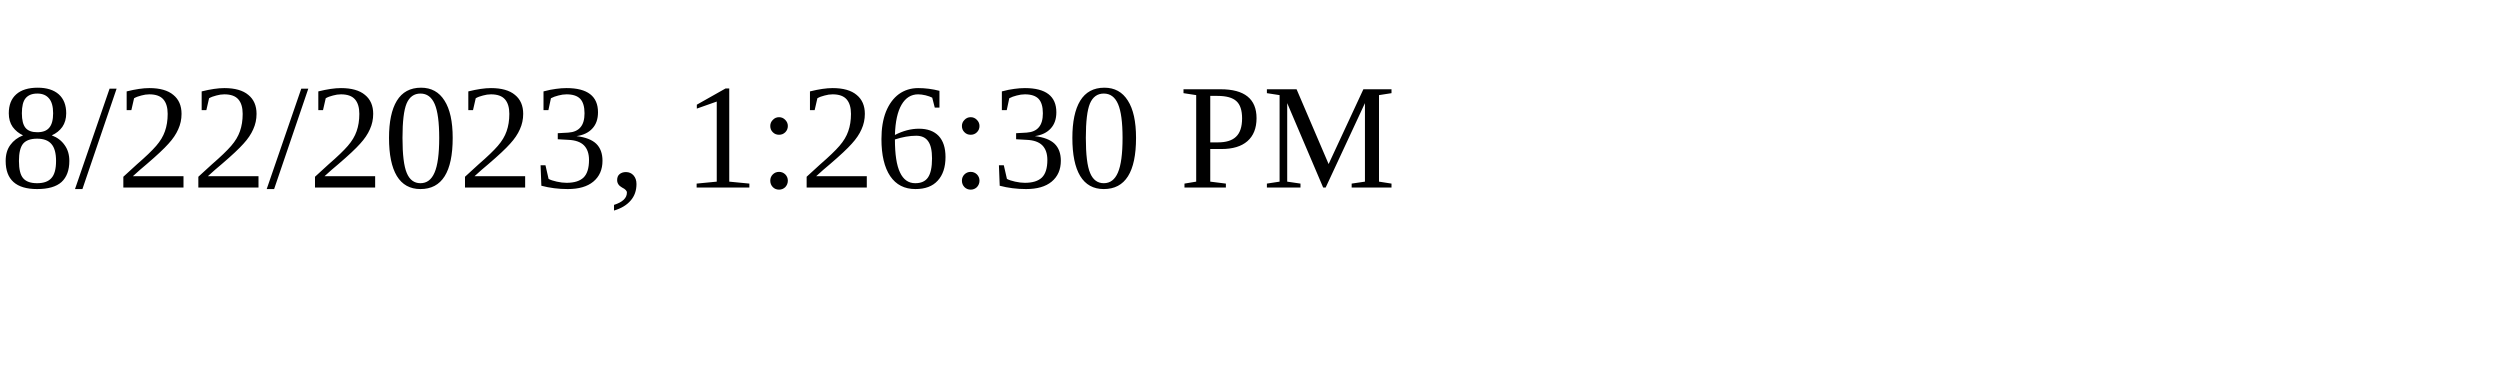
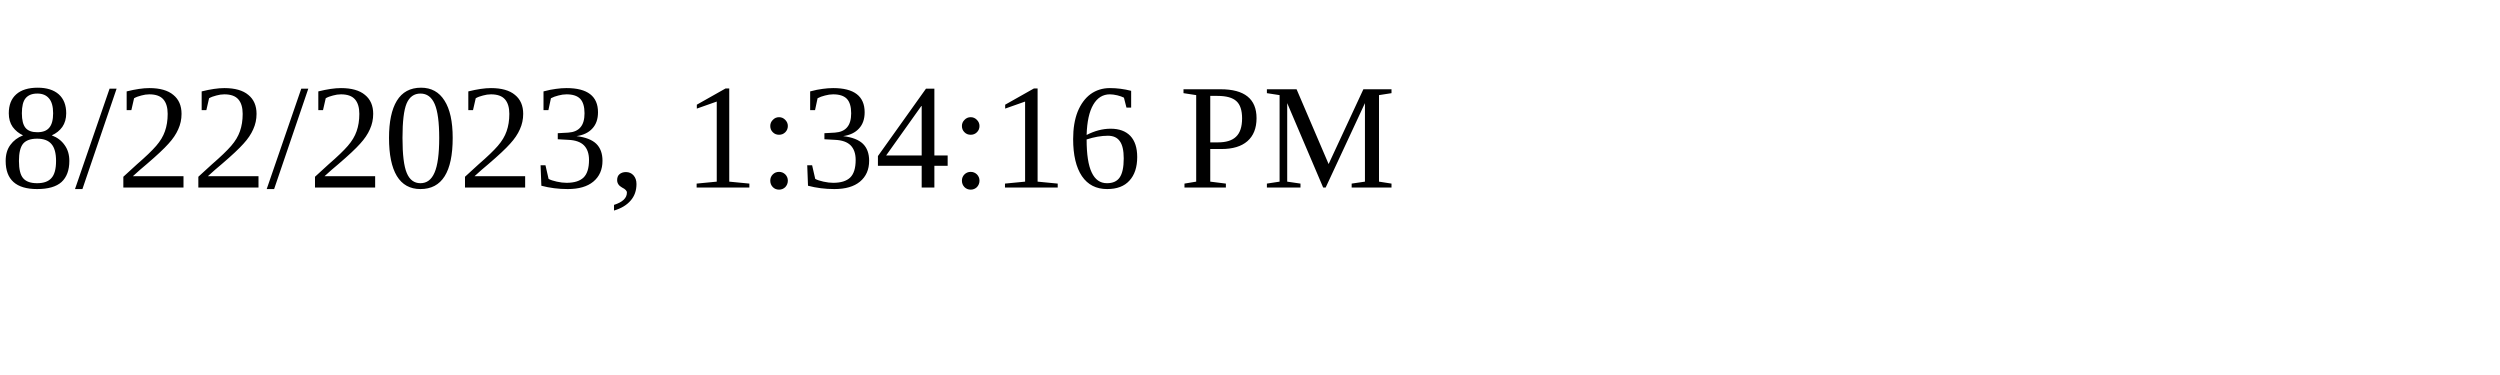
<svg xmlns="http://www.w3.org/2000/svg" height="30" width="200">
-   <text x="0" y="15">8/22/2023, 1:26:30 PM</text>
+   <text x="0" y="15">8/22/2023, 1:34:16 PM</text>
</svg>
